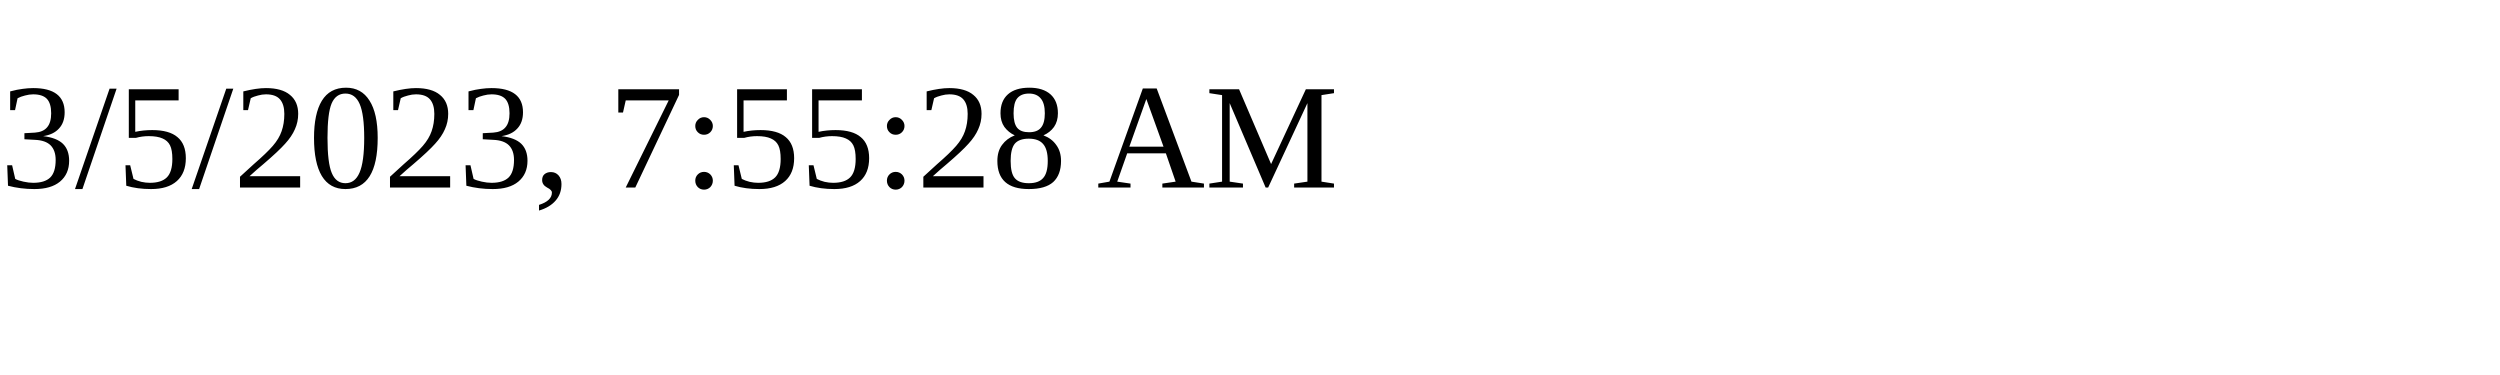
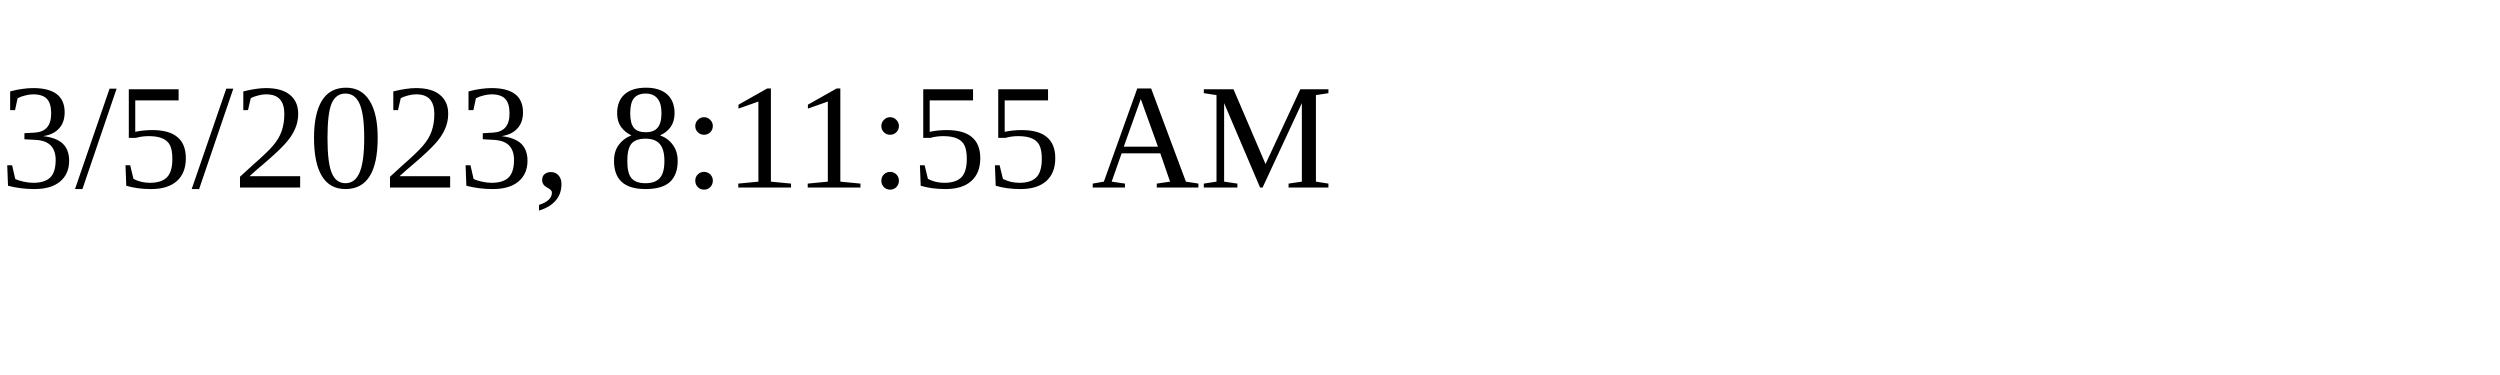
<svg xmlns="http://www.w3.org/2000/svg" height="30" width="200">
-   <text x="0" y="15">3/5/2023, 7:55:28 AM</text>
+   <text x="0" y="15">3/5/2023, 8:11:55 AM</text>
</svg>
